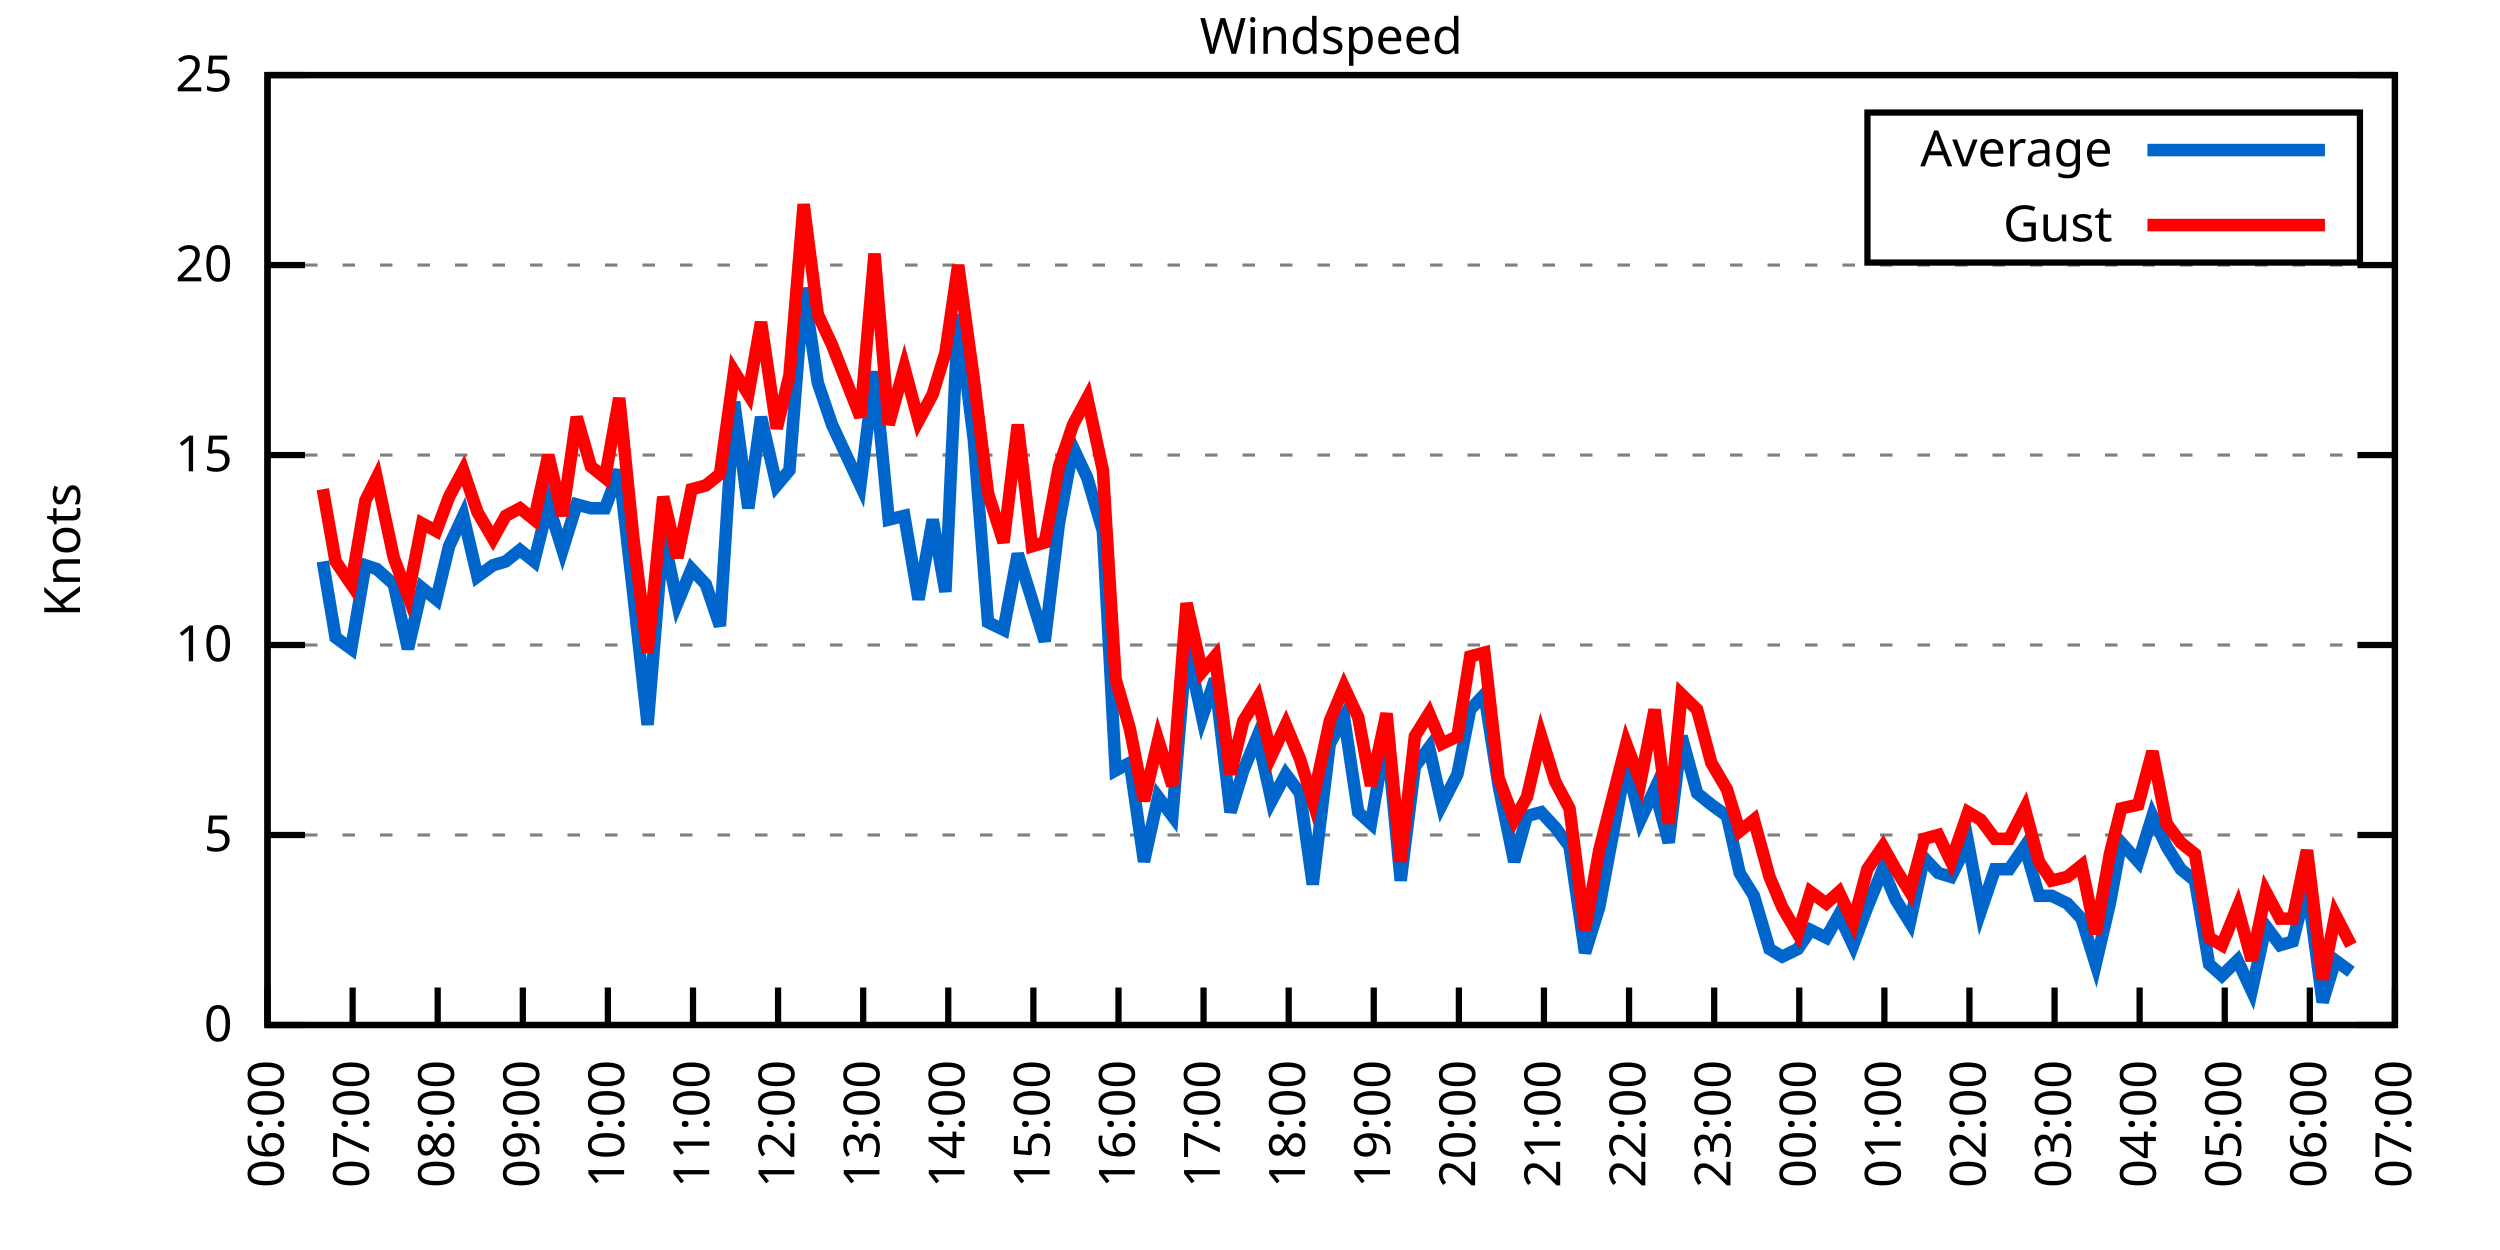
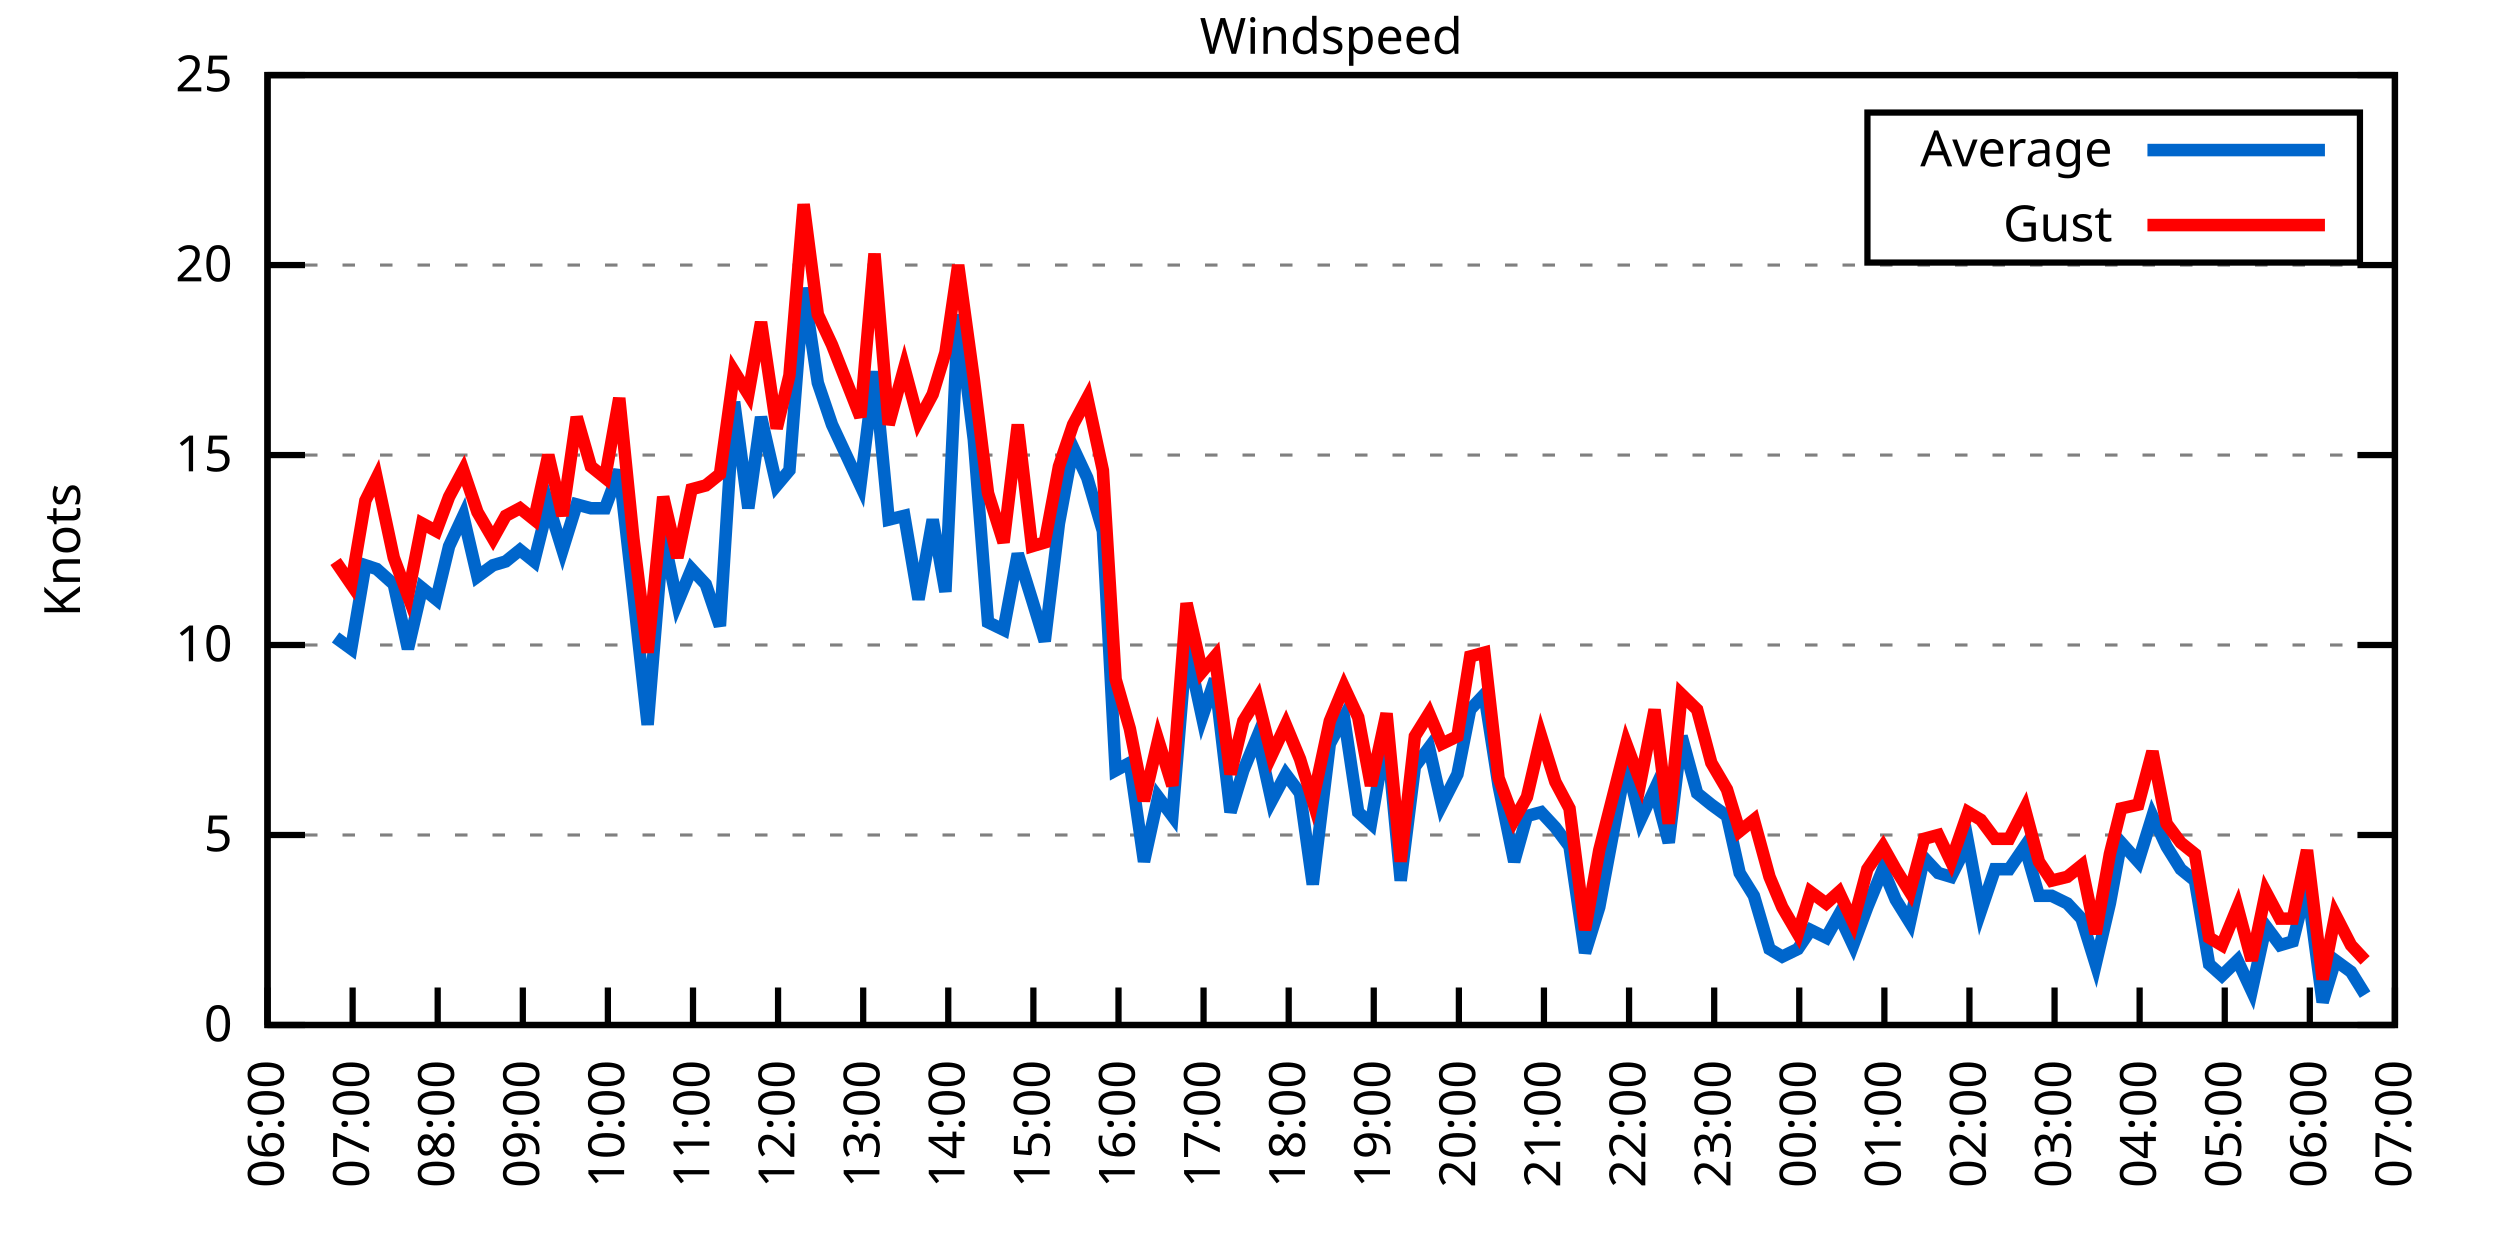
<svg xmlns="http://www.w3.org/2000/svg" xmlns:xlink="http://www.w3.org/1999/xlink" width="400" height="200" viewBox="0 0 400 200">
  <g id="gnuplot_canvas">
    <rect x="0" y="0" width="400" height="200" fill="none" />
    <defs>
      <circle id="gpDot" r="0.5" stroke-width="0.5" stroke="currentColor" />
      <path id="gpPt0" stroke-width="0.333" stroke="currentColor" d="M-1,0 h2 M0,-1 v2" />
      <path id="gpPt1" stroke-width="0.333" stroke="currentColor" d="M-1,-1 L1,1 M1,-1 L-1,1" />
      <path id="gpPt2" stroke-width="0.333" stroke="currentColor" d="M-1,0 L1,0 M0,-1 L0,1 M-1,-1 L1,1 M-1,1 L1,-1" />
      <rect id="gpPt3" stroke-width="0.333" stroke="currentColor" x="-1" y="-1" width="2" height="2" />
      <rect id="gpPt4" stroke-width="0.333" stroke="currentColor" fill="currentColor" x="-1" y="-1" width="2" height="2" />
      <circle id="gpPt5" stroke-width="0.333" stroke="currentColor" cx="0" cy="0" r="1" />
      <use xlink:href="#gpPt5" id="gpPt6" fill="currentColor" stroke="none" />
      <path id="gpPt7" stroke-width="0.333" stroke="currentColor" d="M0,-1.33 L-1.33,0.67 L1.33,0.67 z" />
      <use xlink:href="#gpPt7" id="gpPt8" fill="currentColor" stroke="none" />
      <use xlink:href="#gpPt7" id="gpPt9" stroke="currentColor" transform="rotate(180)" />
      <use xlink:href="#gpPt9" id="gpPt10" fill="currentColor" stroke="none" />
      <use xlink:href="#gpPt3" id="gpPt11" stroke="currentColor" transform="rotate(45)" />
      <use xlink:href="#gpPt11" id="gpPt12" fill="currentColor" stroke="none" />
      <path id="gpPt13" stroke-width="0.333" stroke="currentColor" d="M0,1.330 L1.265,0.411 L0.782,-1.067 L-0.782,-1.076 L-1.265,0.411 z" />
      <use xlink:href="#gpPt13" id="gpPt14" fill="currentColor" stroke="none" />
      <filter id="textbox" filterUnits="objectBoundingBox" x="0" y="0" height="1" width="1">
        <feFlood flood-color="white" flood-opacity="1" result="bgnd" />
        <feComposite in="SourceGraphic" in2="bgnd" operator="atop" />
      </filter>
      <filter id="greybox" filterUnits="objectBoundingBox" x="0" y="0" height="1" width="1">
        <feFlood flood-color="lightgrey" flood-opacity="1" result="grey" />
        <feComposite in="SourceGraphic" in2="grey" operator="atop" />
      </filter>
    </defs>
    <g fill="none" color="white" stroke="currentColor" stroke-width="1.00" stroke-linecap="butt" stroke-linejoin="miter">
</g>
    <g fill="none" color="black" stroke="currentColor" stroke-width="1.00" stroke-linecap="butt" stroke-linejoin="miter">
      <g stroke="none" shape-rendering="crispEdges">
        <polygon fill="rgb(255, 255, 255)" points="42.80,164.00 383.18,164.00 383.18,12.02 42.80,12.02 " />
      </g>
    </g>
    <g fill="none" color="black" stroke="currentColor" stroke-width="1.00" stroke-linecap="butt" stroke-linejoin="miter">
</g>
    <g fill="none" color="black" stroke="black" stroke-width="0.50" stroke-linecap="butt" stroke-linejoin="miter">
</g>
    <g fill="none" color="gray" stroke="currentColor" stroke-width="0.50" stroke-linecap="butt" stroke-linejoin="miter">
      <path stroke="gray" stroke-dasharray="2,4" class="gridline" d="M42.80,164.00 L383.19,164.00  " />
    </g>
    <g fill="none" color="gray" stroke="gray" stroke-width="1.00" stroke-linecap="butt" stroke-linejoin="miter">
</g>
    <g fill="none" color="black" stroke="currentColor" stroke-width="1.00" stroke-linecap="butt" stroke-linejoin="miter">
      <path stroke="black" d="M42.80,164.00 L48.80,164.00 M383.19,164.00 L377.19,164.00  " />
      <g transform="translate(37.20,166.60)" stroke="none" fill="black" font-family="Sans" font-size="8.00" text-anchor="end">
        <text>
          <tspan font-family="Sans"> 0</tspan>
        </text>
      </g>
    </g>
    <g fill="none" color="black" stroke="currentColor" stroke-width="1.00" stroke-linecap="butt" stroke-linejoin="miter">
</g>
    <g fill="none" color="black" stroke="black" stroke-width="0.50" stroke-linecap="butt" stroke-linejoin="miter">
</g>
    <g fill="none" color="gray" stroke="currentColor" stroke-width="0.50" stroke-linecap="butt" stroke-linejoin="miter">
      <path stroke="gray" stroke-dasharray="2,4" class="gridline" d="M42.80,133.60 L383.19,133.60  " />
    </g>
    <g fill="none" color="gray" stroke="gray" stroke-width="1.00" stroke-linecap="butt" stroke-linejoin="miter">
</g>
    <g fill="none" color="black" stroke="currentColor" stroke-width="1.00" stroke-linecap="butt" stroke-linejoin="miter">
      <path stroke="black" d="M42.80,133.60 L48.80,133.60 M383.19,133.60 L377.19,133.60  " />
      <g transform="translate(37.20,136.20)" stroke="none" fill="black" font-family="Sans" font-size="8.00" text-anchor="end">
        <text>
          <tspan font-family="Sans"> 5</tspan>
        </text>
      </g>
    </g>
    <g fill="none" color="black" stroke="currentColor" stroke-width="1.00" stroke-linecap="butt" stroke-linejoin="miter">
</g>
    <g fill="none" color="black" stroke="black" stroke-width="0.50" stroke-linecap="butt" stroke-linejoin="miter">
</g>
    <g fill="none" color="gray" stroke="currentColor" stroke-width="0.50" stroke-linecap="butt" stroke-linejoin="miter">
      <path stroke="gray" stroke-dasharray="2,4" class="gridline" d="M42.80,103.20 L383.19,103.20  " />
    </g>
    <g fill="none" color="gray" stroke="gray" stroke-width="1.00" stroke-linecap="butt" stroke-linejoin="miter">
</g>
    <g fill="none" color="black" stroke="currentColor" stroke-width="1.00" stroke-linecap="butt" stroke-linejoin="miter">
      <path stroke="black" d="M42.80,103.20 L48.80,103.20 M383.19,103.20 L377.19,103.20  " />
      <g transform="translate(37.20,105.80)" stroke="none" fill="black" font-family="Sans" font-size="8.00" text-anchor="end">
        <text>
          <tspan font-family="Sans"> 10</tspan>
        </text>
      </g>
    </g>
    <g fill="none" color="black" stroke="currentColor" stroke-width="1.00" stroke-linecap="butt" stroke-linejoin="miter">
</g>
    <g fill="none" color="black" stroke="black" stroke-width="0.50" stroke-linecap="butt" stroke-linejoin="miter">
</g>
    <g fill="none" color="gray" stroke="currentColor" stroke-width="0.50" stroke-linecap="butt" stroke-linejoin="miter">
      <path stroke="gray" stroke-dasharray="2,4" class="gridline" d="M42.80,72.81 L383.19,72.81  " />
    </g>
    <g fill="none" color="gray" stroke="gray" stroke-width="1.00" stroke-linecap="butt" stroke-linejoin="miter">
</g>
    <g fill="none" color="black" stroke="currentColor" stroke-width="1.00" stroke-linecap="butt" stroke-linejoin="miter">
      <path stroke="black" d="M42.80,72.81 L48.80,72.81 M383.19,72.81 L377.19,72.81  " />
      <g transform="translate(37.20,75.41)" stroke="none" fill="black" font-family="Sans" font-size="8.00" text-anchor="end">
        <text>
          <tspan font-family="Sans"> 15</tspan>
        </text>
      </g>
    </g>
    <g fill="none" color="black" stroke="currentColor" stroke-width="1.00" stroke-linecap="butt" stroke-linejoin="miter">
</g>
    <g fill="none" color="black" stroke="black" stroke-width="0.50" stroke-linecap="butt" stroke-linejoin="miter">
</g>
    <g fill="none" color="gray" stroke="currentColor" stroke-width="0.50" stroke-linecap="butt" stroke-linejoin="miter">
      <path stroke="gray" stroke-dasharray="2,4" class="gridline" d="M42.80,42.41 L383.19,42.41  " />
    </g>
    <g fill="none" color="gray" stroke="gray" stroke-width="1.00" stroke-linecap="butt" stroke-linejoin="miter">
</g>
    <g fill="none" color="black" stroke="currentColor" stroke-width="1.00" stroke-linecap="butt" stroke-linejoin="miter">
      <path stroke="black" d="M42.80,42.41 L48.80,42.41 M383.19,42.41 L377.19,42.41  " />
      <g transform="translate(37.20,45.01)" stroke="none" fill="black" font-family="Sans" font-size="8.00" text-anchor="end">
        <text>
          <tspan font-family="Sans"> 20</tspan>
        </text>
      </g>
    </g>
    <g fill="none" color="black" stroke="currentColor" stroke-width="1.00" stroke-linecap="butt" stroke-linejoin="miter">
</g>
    <g fill="none" color="black" stroke="black" stroke-width="0.50" stroke-linecap="butt" stroke-linejoin="miter">
</g>
    <g fill="none" color="gray" stroke="currentColor" stroke-width="0.50" stroke-linecap="butt" stroke-linejoin="miter">
      <path stroke="gray" stroke-dasharray="2,4" class="gridline" d="M42.80,12.01 L383.19,12.01  " />
    </g>
    <g fill="none" color="gray" stroke="gray" stroke-width="1.00" stroke-linecap="butt" stroke-linejoin="miter">
</g>
    <g fill="none" color="black" stroke="currentColor" stroke-width="1.00" stroke-linecap="butt" stroke-linejoin="miter">
      <path stroke="black" d="M42.80,12.01 L48.80,12.01 M383.19,12.01 L377.19,12.01  " />
      <g transform="translate(37.20,14.61)" stroke="none" fill="black" font-family="Sans" font-size="8.00" text-anchor="end">
        <text>
          <tspan font-family="Sans"> 25</tspan>
        </text>
      </g>
    </g>
    <g fill="none" color="black" stroke="currentColor" stroke-width="1.00" stroke-linecap="butt" stroke-linejoin="miter">
      <path stroke="black" d="M42.80,164.00 L42.80,158.00  " />
      <g transform="translate(45.40,169.60) rotate(270.00)" stroke="none" fill="black" font-family="Sans" font-size="8.00" text-anchor="end">
        <text>
          <tspan font-family="Sans">06:00</tspan>
        </text>
      </g>
    </g>
    <g fill="none" color="black" stroke="currentColor" stroke-width="1.00" stroke-linecap="butt" stroke-linejoin="miter">
      <path stroke="black" d="M56.42,164.00 L56.42,158.00  " />
      <g transform="translate(59.02,169.60) rotate(270.00)" stroke="none" fill="black" font-family="Sans" font-size="8.00" text-anchor="end">
        <text>
          <tspan font-family="Sans">07:00</tspan>
        </text>
      </g>
    </g>
    <g fill="none" color="black" stroke="currentColor" stroke-width="1.00" stroke-linecap="butt" stroke-linejoin="miter">
      <path stroke="black" d="M70.03,164.00 L70.03,158.00  " />
      <g transform="translate(72.63,169.60) rotate(270.00)" stroke="none" fill="black" font-family="Sans" font-size="8.00" text-anchor="end">
        <text>
          <tspan font-family="Sans">08:00</tspan>
        </text>
      </g>
    </g>
    <g fill="none" color="black" stroke="currentColor" stroke-width="1.00" stroke-linecap="butt" stroke-linejoin="miter">
      <path stroke="black" d="M83.65,164.00 L83.65,158.00  " />
      <g transform="translate(86.25,169.60) rotate(270.00)" stroke="none" fill="black" font-family="Sans" font-size="8.00" text-anchor="end">
        <text>
          <tspan font-family="Sans">09:00</tspan>
        </text>
      </g>
    </g>
    <g fill="none" color="black" stroke="currentColor" stroke-width="1.00" stroke-linecap="butt" stroke-linejoin="miter">
      <path stroke="black" d="M97.26,164.00 L97.26,158.00  " />
      <g transform="translate(99.86,169.60) rotate(270.00)" stroke="none" fill="black" font-family="Sans" font-size="8.00" text-anchor="end">
        <text>
          <tspan font-family="Sans">10:00</tspan>
        </text>
      </g>
    </g>
    <g fill="none" color="black" stroke="currentColor" stroke-width="1.00" stroke-linecap="butt" stroke-linejoin="miter">
      <path stroke="black" d="M110.88,164.00 L110.88,158.00  " />
      <g transform="translate(113.48,169.60) rotate(270.00)" stroke="none" fill="black" font-family="Sans" font-size="8.00" text-anchor="end">
        <text>
          <tspan font-family="Sans">11:00</tspan>
        </text>
      </g>
    </g>
    <g fill="none" color="black" stroke="currentColor" stroke-width="1.00" stroke-linecap="butt" stroke-linejoin="miter">
      <path stroke="black" d="M124.49,164.00 L124.49,158.00  " />
      <g transform="translate(127.09,169.60) rotate(270.00)" stroke="none" fill="black" font-family="Sans" font-size="8.00" text-anchor="end">
        <text>
          <tspan font-family="Sans">12:00</tspan>
        </text>
      </g>
    </g>
    <g fill="none" color="black" stroke="currentColor" stroke-width="1.00" stroke-linecap="butt" stroke-linejoin="miter">
      <path stroke="black" d="M138.11,164.00 L138.11,158.00  " />
      <g transform="translate(140.71,169.60) rotate(270.00)" stroke="none" fill="black" font-family="Sans" font-size="8.00" text-anchor="end">
        <text>
          <tspan font-family="Sans">13:00</tspan>
        </text>
      </g>
    </g>
    <g fill="none" color="black" stroke="currentColor" stroke-width="1.00" stroke-linecap="butt" stroke-linejoin="miter">
      <path stroke="black" d="M151.72,164.00 L151.72,158.00  " />
      <g transform="translate(154.32,169.60) rotate(270.00)" stroke="none" fill="black" font-family="Sans" font-size="8.00" text-anchor="end">
        <text>
          <tspan font-family="Sans">14:00</tspan>
        </text>
      </g>
    </g>
    <g fill="none" color="black" stroke="currentColor" stroke-width="1.00" stroke-linecap="butt" stroke-linejoin="miter">
      <path stroke="black" d="M165.34,164.00 L165.34,158.00  " />
      <g transform="translate(167.94,169.60) rotate(270.00)" stroke="none" fill="black" font-family="Sans" font-size="8.00" text-anchor="end">
        <text>
          <tspan font-family="Sans">15:00</tspan>
        </text>
      </g>
    </g>
    <g fill="none" color="black" stroke="currentColor" stroke-width="1.00" stroke-linecap="butt" stroke-linejoin="miter">
      <path stroke="black" d="M178.96,164.00 L178.96,158.00  " />
      <g transform="translate(181.56,169.60) rotate(270.00)" stroke="none" fill="black" font-family="Sans" font-size="8.00" text-anchor="end">
        <text>
          <tspan font-family="Sans">16:00</tspan>
        </text>
      </g>
    </g>
    <g fill="none" color="black" stroke="currentColor" stroke-width="1.00" stroke-linecap="butt" stroke-linejoin="miter">
      <path stroke="black" d="M192.57,164.00 L192.57,158.00  " />
      <g transform="translate(195.17,169.60) rotate(270.00)" stroke="none" fill="black" font-family="Sans" font-size="8.00" text-anchor="end">
        <text>
          <tspan font-family="Sans">17:00</tspan>
        </text>
      </g>
    </g>
    <g fill="none" color="black" stroke="currentColor" stroke-width="1.00" stroke-linecap="butt" stroke-linejoin="miter">
      <path stroke="black" d="M206.19,164.00 L206.19,158.00  " />
      <g transform="translate(208.79,169.60) rotate(270.00)" stroke="none" fill="black" font-family="Sans" font-size="8.00" text-anchor="end">
        <text>
          <tspan font-family="Sans">18:00</tspan>
        </text>
      </g>
    </g>
    <g fill="none" color="black" stroke="currentColor" stroke-width="1.00" stroke-linecap="butt" stroke-linejoin="miter">
      <path stroke="black" d="M219.80,164.00 L219.80,158.00  " />
      <g transform="translate(222.40,169.60) rotate(270.00)" stroke="none" fill="black" font-family="Sans" font-size="8.00" text-anchor="end">
        <text>
          <tspan font-family="Sans">19:00</tspan>
        </text>
      </g>
    </g>
    <g fill="none" color="black" stroke="currentColor" stroke-width="1.00" stroke-linecap="butt" stroke-linejoin="miter">
      <path stroke="black" d="M233.42,164.00 L233.42,158.00  " />
      <g transform="translate(236.02,169.60) rotate(270.00)" stroke="none" fill="black" font-family="Sans" font-size="8.00" text-anchor="end">
        <text>
          <tspan font-family="Sans">20:00</tspan>
        </text>
      </g>
    </g>
    <g fill="none" color="black" stroke="currentColor" stroke-width="1.00" stroke-linecap="butt" stroke-linejoin="miter">
      <path stroke="black" d="M247.03,164.00 L247.03,158.00  " />
      <g transform="translate(249.63,169.60) rotate(270.00)" stroke="none" fill="black" font-family="Sans" font-size="8.00" text-anchor="end">
        <text>
          <tspan font-family="Sans">21:00</tspan>
        </text>
      </g>
    </g>
    <g fill="none" color="black" stroke="currentColor" stroke-width="1.00" stroke-linecap="butt" stroke-linejoin="miter">
      <path stroke="black" d="M260.65,164.00 L260.65,158.00  " />
      <g transform="translate(263.25,169.60) rotate(270.00)" stroke="none" fill="black" font-family="Sans" font-size="8.00" text-anchor="end">
        <text>
          <tspan font-family="Sans">22:00</tspan>
        </text>
      </g>
    </g>
    <g fill="none" color="black" stroke="currentColor" stroke-width="1.00" stroke-linecap="butt" stroke-linejoin="miter">
      <path stroke="black" d="M274.27,164.00 L274.27,158.00  " />
      <g transform="translate(276.87,169.60) rotate(270.00)" stroke="none" fill="black" font-family="Sans" font-size="8.00" text-anchor="end">
        <text>
          <tspan font-family="Sans">23:00</tspan>
        </text>
      </g>
    </g>
    <g fill="none" color="black" stroke="currentColor" stroke-width="1.00" stroke-linecap="butt" stroke-linejoin="miter">
      <path stroke="black" d="M287.88,164.00 L287.88,158.00  " />
      <g transform="translate(290.48,169.60) rotate(270.00)" stroke="none" fill="black" font-family="Sans" font-size="8.00" text-anchor="end">
        <text>
          <tspan font-family="Sans">00:00</tspan>
        </text>
      </g>
    </g>
    <g fill="none" color="black" stroke="currentColor" stroke-width="1.00" stroke-linecap="butt" stroke-linejoin="miter">
      <path stroke="black" d="M301.50,164.00 L301.50,158.00  " />
      <g transform="translate(304.10,169.60) rotate(270.00)" stroke="none" fill="black" font-family="Sans" font-size="8.00" text-anchor="end">
        <text>
          <tspan font-family="Sans">01:00</tspan>
        </text>
      </g>
    </g>
    <g fill="none" color="black" stroke="currentColor" stroke-width="1.00" stroke-linecap="butt" stroke-linejoin="miter">
      <path stroke="black" d="M315.11,164.00 L315.11,158.00  " />
      <g transform="translate(317.71,169.60) rotate(270.00)" stroke="none" fill="black" font-family="Sans" font-size="8.00" text-anchor="end">
        <text>
          <tspan font-family="Sans">02:00</tspan>
        </text>
      </g>
    </g>
    <g fill="none" color="black" stroke="currentColor" stroke-width="1.00" stroke-linecap="butt" stroke-linejoin="miter">
      <path stroke="black" d="M328.73,164.00 L328.73,158.00  " />
      <g transform="translate(331.33,169.60) rotate(270.00)" stroke="none" fill="black" font-family="Sans" font-size="8.00" text-anchor="end">
        <text>
          <tspan font-family="Sans">03:00</tspan>
        </text>
      </g>
    </g>
    <g fill="none" color="black" stroke="currentColor" stroke-width="1.00" stroke-linecap="butt" stroke-linejoin="miter">
      <path stroke="black" d="M342.34,164.00 L342.34,158.00  " />
      <g transform="translate(344.94,169.60) rotate(270.00)" stroke="none" fill="black" font-family="Sans" font-size="8.00" text-anchor="end">
        <text>
          <tspan font-family="Sans">04:00</tspan>
        </text>
      </g>
    </g>
    <g fill="none" color="black" stroke="currentColor" stroke-width="1.00" stroke-linecap="butt" stroke-linejoin="miter">
      <path stroke="black" d="M355.96,164.00 L355.96,158.00  " />
      <g transform="translate(358.56,169.60) rotate(270.00)" stroke="none" fill="black" font-family="Sans" font-size="8.00" text-anchor="end">
        <text>
          <tspan font-family="Sans">05:00</tspan>
        </text>
      </g>
    </g>
    <g fill="none" color="black" stroke="currentColor" stroke-width="1.00" stroke-linecap="butt" stroke-linejoin="miter">
      <path stroke="black" d="M369.57,164.00 L369.57,158.00  " />
      <g transform="translate(372.17,169.60) rotate(270.00)" stroke="none" fill="black" font-family="Sans" font-size="8.00" text-anchor="end">
        <text>
          <tspan font-family="Sans">06:00</tspan>
        </text>
      </g>
    </g>
    <g fill="none" color="black" stroke="currentColor" stroke-width="1.00" stroke-linecap="butt" stroke-linejoin="miter">
      <path stroke="black" d="M383.19,164.00 L383.19,158.00  " />
      <g transform="translate(385.79,169.60) rotate(270.00)" stroke="none" fill="black" font-family="Sans" font-size="8.00" text-anchor="end">
        <text>
          <tspan font-family="Sans">07:00</tspan>
        </text>
      </g>
    </g>
    <g fill="none" color="black" stroke="currentColor" stroke-width="1.00" stroke-linecap="butt" stroke-linejoin="miter">
</g>
    <g fill="none" color="black" stroke="currentColor" stroke-width="1.00" stroke-linecap="butt" stroke-linejoin="miter">
      <path stroke="black" d="M42.80,12.01 L42.80,164.00 L383.19,164.00 L383.19,12.01 L42.80,12.01 Z  " />
    </g>
    <g fill="none" color="black" stroke="currentColor" stroke-width="1.00" stroke-linecap="butt" stroke-linejoin="miter">
</g>
    <g fill="none" color="black" stroke="currentColor" stroke-width="1.00" stroke-linecap="butt" stroke-linejoin="miter">
      <path stroke="black" d="M298.79,42.01 L298.79,18.01 L377.59,18.01 L377.59,42.01 L298.79,42.01 Z  " />
    </g>
    <g id="Windspeed_plot_1">
      <g fill="none" color="white" stroke="black" stroke-width="2.00" stroke-linecap="butt" stroke-linejoin="miter">
</g>
      <g fill="none" color="black" stroke="currentColor" stroke-width="2.00" stroke-linecap="butt" stroke-linejoin="miter">
        <g transform="translate(337.99,26.61)" stroke="none" fill="black" font-family="Sans" font-size="8.00" text-anchor="end">
          <text>
            <tspan font-family="Sans">Average</tspan>
          </text>
        </g>
      </g>
      <g fill="none" color="black" stroke="currentColor" stroke-width="2.00" stroke-linecap="butt" stroke-linejoin="miter">
-         <path stroke="rgb(  0, 102, 204)" d="M343.59,24.01 L371.99,24.01 M51.65,89.83 L53.69,101.99 L56.19,103.81 L58.46,90.44 L60.27,91.04 L63.00,93.48   L65.27,103.81 L67.54,94.08 L69.80,95.91 L71.85,87.40 L74.12,82.53 L76.39,92.26 L78.88,90.44 L80.92,89.83   L83.19,88.00 L85.46,89.83 L87.73,80.71 L90.00,88.00 L92.27,80.71 L94.54,81.32 L96.81,81.32 L99.08,75.24   L101.35,95.30 L103.62,115.97 L106.11,85.57 L108.38,96.52 L110.65,91.04 L112.92,93.48 L115.19,100.16 L117.46,64.29   L119.73,81.32 L121.77,66.73 L124.27,77.67 L126.31,75.24 L128.58,46.06 L130.85,61.25 L133.12,67.94 L137.66,77.67   L139.92,59.43 L142.19,83.14 L144.69,82.53 L146.96,95.91 L149.23,83.14 L151.27,94.69 L153.31,50.31 L155.81,70.37   L158.08,99.56 L160.57,100.77 L162.84,88.61 L165.11,95.91 L167.16,102.60 L169.43,83.75 L171.69,71.59 L173.96,76.45   L176.46,84.97 L178.50,123.27 L180.77,122.05 L183.04,137.86 L185.31,127.52 L187.58,130.56 L189.85,103.20 L192.34,114.76   L194.39,108.68 L196.88,129.95 L198.93,123.27 L201.19,117.80 L203.46,128.13 L205.73,123.87 L208.00,126.91 L210.04,141.51   L212.77,119.01 L215.04,114.76 L217.31,129.95 L219.35,131.78 L221.85,117.19 L224.11,140.90 L226.38,122.66 L228.65,119.62   L230.70,128.74 L233.19,123.87 L235.23,113.54 L237.50,111.11 L239.77,125.70 L242.27,137.86 L244.31,130.56 L246.58,129.95   L248.85,132.39 L251.12,135.43 L253.61,152.45 L255.88,145.15 L260.20,122.05 L262.47,131.17 L264.73,126.31 L267.00,134.82   L269.05,117.80 L271.54,126.91 L273.81,128.74 L276.31,130.56 L278.35,139.68 L280.62,143.33 L283.12,151.84 L285.16,153.06   L287.65,151.84 L289.70,148.80 L292.19,150.02 L294.23,146.37 L296.50,151.23 L298.77,145.15 L301.27,139.07 L303.31,143.94   L305.58,147.59 L307.85,137.25 L310.12,139.68 L312.16,140.29 L314.89,134.82 L316.93,145.76 L319.20,139.07 L321.47,139.07   L323.96,135.43 L326.23,143.33 L328.27,143.33 L330.77,144.55 L333.04,146.98 L335.31,154.27 L337.58,144.55 L339.39,134.82   L342.12,137.86 L344.39,130.56 L346.65,135.43 L348.92,139.07 L351.19,140.90 L353.46,154.27 L355.50,156.10 L358.00,153.66   L360.27,158.53 L362.54,148.19 L364.81,151.23 L366.85,150.62 L369.12,141.51 L371.62,160.35 L373.66,153.66 L376.16,155.49    " />
+         <path stroke="rgb(  0, 102, 204)" d="M343.59,24.01 L371.99,24.01 M53.69,101.99 L56.19,103.81 L58.46,90.44 L60.27,91.04 L63.00,93.48 L65.27,103.81   L67.54,94.08 L69.80,95.91 L71.85,87.40 L74.12,82.53 L76.39,92.26 L78.88,90.44 L80.92,89.83 L83.19,88.00   L85.46,89.83 L87.73,80.71 L90.00,88.00 L92.27,80.71 L94.54,81.32 L96.81,81.32 L99.08,75.24 L101.35,95.30   L103.62,115.97 L106.11,85.57 L108.38,96.52 L110.65,91.04 L112.92,93.48 L115.19,100.16 L117.46,64.29 L119.73,81.32   L121.77,66.73 L124.27,77.67 L126.31,75.24 L128.58,46.06 L130.85,61.25 L133.12,67.94 L137.66,77.67 L139.92,59.43   L142.19,83.14 L144.69,82.53 L146.96,95.91 L149.23,83.14 L151.27,94.69 L153.31,50.31 L155.81,70.37 L158.08,99.56   L160.57,100.77 L162.84,88.61 L165.11,95.91 L167.16,102.60 L169.43,83.75 L171.69,71.59 L173.96,76.45 L176.46,84.97   L178.50,123.27 L180.77,122.05 L183.04,137.86 L185.31,127.52 L187.58,130.56 L189.85,103.20 L192.34,114.76 L194.39,108.68   L196.88,129.95 L198.93,123.27 L201.19,117.80 L203.46,128.13 L205.73,123.87 L208.00,126.91 L210.04,141.51 L212.77,119.01   L215.04,114.76 L217.31,129.95 L219.35,131.78 L221.85,117.19 L224.11,140.90 L226.38,122.66 L228.65,119.62 L230.70,128.74   L233.19,123.87 L235.23,113.54 L237.50,111.11 L239.77,125.70 L242.27,137.86 L244.31,130.56 L246.58,129.95 L248.85,132.39   L251.12,135.43 L253.61,152.45 L255.88,145.15 L260.20,122.05 L262.47,131.17 L264.73,126.31 L267.00,134.82 L269.05,117.80   L271.54,126.91 L273.81,128.74 L276.31,130.56 L278.35,139.68 L280.62,143.33 L283.12,151.84 L285.16,153.06 L287.65,151.84   L289.70,148.80 L292.19,150.02 L294.23,146.37 L296.50,151.23 L298.77,145.15 L301.27,139.07 L303.31,143.94 L305.58,147.59   L307.85,137.25 L310.12,139.68 L312.16,140.29 L314.89,134.82 L316.93,145.76 L319.20,139.07 L321.47,139.07 L323.96,135.43   L326.23,143.33 L328.27,143.33 L330.77,144.55 L333.04,146.98 L335.31,154.27 L337.58,144.55 L339.39,134.82 L342.12,137.86   L344.39,130.56 L346.65,135.43 L348.92,139.07 L351.19,140.90 L353.46,154.27 L355.50,156.10 L358.00,153.66 L360.27,158.53   L362.54,148.19 L364.81,151.23 L366.85,150.62 L369.12,141.51 L371.62,160.35 L373.66,153.66 L376.16,155.49 L378.42,159.14    " />
      </g>
    </g>
    <g id="Windspeed_plot_2">
      <g fill="none" color="black" stroke="currentColor" stroke-width="2.00" stroke-linecap="butt" stroke-linejoin="miter">
        <g transform="translate(337.99,38.61)" stroke="none" fill="black" font-family="Sans" font-size="8.00" text-anchor="end">
          <text>
            <tspan font-family="Sans">Gust</tspan>
          </text>
        </g>
      </g>
      <g fill="none" color="black" stroke="currentColor" stroke-width="2.00" stroke-linecap="butt" stroke-linejoin="miter">
-         <path stroke="rgb(255,   0,   0)" d="M343.59,36.01 L371.99,36.01 M51.65,78.28 L53.69,89.83 L56.19,93.48 L58.46,80.10 L60.27,76.45 L63.00,89.22   L65.27,95.30 L67.54,83.75 L69.80,84.97 L71.85,79.49 L74.12,75.24 L76.39,81.93 L78.88,86.18 L80.92,82.53   L83.19,81.32 L85.46,83.14 L87.73,72.81 L90.00,82.53 L92.27,66.73 L94.54,74.63 L96.81,76.45 L99.08,63.69   L101.35,86.18 L103.62,104.42 L106.11,79.49 L108.38,89.22 L110.65,78.28 L112.92,77.67 L115.19,75.85 L117.46,59.43   L119.73,63.08 L121.77,51.53 L124.27,68.55 L126.31,60.04 L128.58,32.68 L130.85,50.31 L133.12,55.18 L137.66,66.73   L139.92,40.58 L142.19,67.94 L144.69,58.82 L146.96,67.33 L149.23,63.08 L151.27,56.39 L153.31,42.41 L155.81,60.65   L158.08,78.89 L160.57,86.79 L162.84,67.94 L165.11,87.40 L167.16,86.79 L169.43,74.63 L171.69,67.94 L173.96,63.69   L176.46,75.24 L178.50,108.68 L180.77,116.58 L183.04,128.13 L185.31,118.40 L187.58,125.70 L189.85,96.52 L192.34,107.46   L194.39,105.03 L196.88,123.87 L198.93,115.36 L201.19,111.72 L203.46,120.83 L205.73,115.97 L208.00,121.44 L210.04,128.13   L212.77,115.36 L215.04,109.89 L217.31,114.76 L219.35,125.70 L221.85,114.15 L224.11,137.86 L226.38,117.80 L228.65,114.15   L230.70,119.01 L233.19,117.80 L235.23,105.03 L237.50,104.42 L239.77,124.48 L242.27,131.17 L244.31,127.52 L246.58,117.80   L248.85,125.09 L251.12,129.35 L253.61,148.80 L255.88,136.03 L260.20,119.01 L262.47,125.09 L264.73,113.54 L267.00,131.78   L269.05,111.11 L271.54,113.54 L273.81,122.05 L276.31,126.31 L278.35,132.99 L280.62,131.17 L283.12,140.29 L285.16,145.15   L287.65,149.41 L289.70,142.72 L292.19,144.55 L294.23,142.72 L296.50,147.59 L298.77,139.07 L301.27,135.43 L303.31,139.07   L305.58,142.72 L307.85,134.21 L310.12,133.60 L312.16,137.86 L314.89,129.95 L316.93,131.17 L319.20,134.21 L321.47,134.21   L323.96,129.35 L326.23,137.86 L328.27,140.90 L330.77,140.29 L333.04,138.47 L335.31,149.41 L337.58,136.64 L339.39,129.35   L342.12,128.74 L344.39,120.23 L346.65,131.78 L348.92,134.82 L351.19,136.64 L353.46,150.02 L355.50,151.23 L358.00,145.15   L360.27,153.66 L362.54,142.72 L364.81,146.98 L366.85,146.98 L369.12,136.03 L371.62,156.70 L373.66,146.37 L376.16,151.23    " />
+         <path stroke="rgb(255,   0,   0)" d="M343.59,36.01 L371.99,36.01 M53.69,89.83 L56.19,93.48 L58.46,80.10 L60.27,76.45 L63.00,89.22 L65.27,95.30   L67.54,83.75 L69.80,84.97 L71.85,79.49 L74.12,75.24 L76.39,81.93 L78.88,86.18 L80.92,82.53 L83.19,81.32   L85.46,83.14 L87.73,72.81 L90.00,82.53 L92.27,66.73 L94.54,74.63 L96.81,76.45 L99.08,63.69 L101.35,86.18   L103.62,104.42 L106.11,79.49 L108.38,89.22 L110.65,78.28 L112.92,77.67 L115.19,75.85 L117.46,59.43 L119.73,63.08   L121.77,51.53 L124.27,68.55 L126.31,60.04 L128.58,32.68 L130.85,50.31 L133.12,55.18 L137.66,66.73 L139.92,40.58   L142.19,67.94 L144.69,58.82 L146.96,67.33 L149.23,63.08 L151.27,56.39 L153.31,42.41 L155.81,60.65 L158.08,78.89   L160.57,86.79 L162.84,67.94 L165.11,87.40 L167.16,86.79 L169.43,74.63 L171.69,67.94 L173.96,63.69 L176.46,75.24   L178.50,108.68 L180.77,116.58 L183.04,128.13 L185.31,118.40 L187.58,125.70 L189.85,96.52 L192.34,107.46 L194.39,105.03   L196.88,123.87 L198.93,115.36 L201.19,111.72 L203.46,120.83 L205.73,115.97 L208.00,121.44 L210.04,128.13 L212.77,115.36   L215.04,109.89 L217.31,114.76 L219.35,125.70 L221.85,114.15 L224.11,137.86 L226.38,117.80 L228.65,114.15 L230.70,119.01   L233.19,117.80 L235.23,105.03 L237.50,104.42 L239.77,124.48 L242.27,131.17 L244.31,127.52 L246.58,117.80 L248.85,125.09   L251.12,129.35 L253.61,148.80 L255.88,136.03 L260.20,119.01 L262.47,125.09 L264.73,113.54 L267.00,131.78 L269.05,111.11   L271.54,113.54 L273.81,122.05 L276.31,126.31 L278.35,132.99 L280.62,131.17 L283.12,140.29 L285.16,145.15 L287.65,149.41   L289.70,142.72 L292.19,144.55 L294.23,142.72 L296.50,147.59 L298.77,139.07 L301.27,135.43 L303.31,139.07 L305.58,142.72   L307.85,134.21 L310.12,133.60 L312.16,137.86 L314.89,129.95 L316.93,131.17 L319.20,134.21 L321.47,134.21 L323.96,129.35   L326.23,137.86 L328.27,140.90 L330.77,140.29 L333.04,138.47 L335.31,149.41 L337.58,136.64 L339.39,129.35 L342.12,128.74   L344.39,120.23 L346.65,131.78 L348.92,134.82 L351.19,136.64 L353.46,150.02 L355.50,151.23 L358.00,145.15 L360.27,153.66   L362.54,142.72 L364.81,146.98 L366.85,146.98 L369.12,136.03 L371.62,156.70 L373.66,146.37 L376.16,151.23 L378.42,153.66    " />
      </g>
    </g>
    <g fill="none" color="black" stroke="currentColor" stroke-width="2.00" stroke-linecap="butt" stroke-linejoin="miter">
</g>
    <g fill="none" color="black" stroke="black" stroke-width="1.00" stroke-linecap="butt" stroke-linejoin="miter">
</g>
    <g fill="none" color="black" stroke="currentColor" stroke-width="1.00" stroke-linecap="butt" stroke-linejoin="miter">
      <path stroke="black" d="M42.80,12.01 L42.80,164.00 L383.19,164.00 L383.19,12.01 L42.80,12.01 Z  " />
      <g transform="translate(12.80,88.01) rotate(270.00)" stroke="none" fill="black" font-family="Sans" font-size="8.00" text-anchor="middle">
        <text>
          <tspan font-family="Sans">Knots</tspan>
        </text>
      </g>
    </g>
    <g fill="none" color="black" stroke="currentColor" stroke-width="1.00" stroke-linecap="butt" stroke-linejoin="miter">
</g>
    <g fill="none" color="black" stroke="currentColor" stroke-width="1.00" stroke-linecap="butt" stroke-linejoin="miter">
      <g transform="translate(212.99,8.61)" stroke="none" fill="black" font-family="Sans" font-size="8.00" text-anchor="middle">
        <text>
          <tspan font-family="Sans">Windspeed</tspan>
        </text>
      </g>
    </g>
    <g fill="none" color="black" stroke="currentColor" stroke-width="1.00" stroke-linecap="butt" stroke-linejoin="miter">
</g>
  </g>
</svg>
